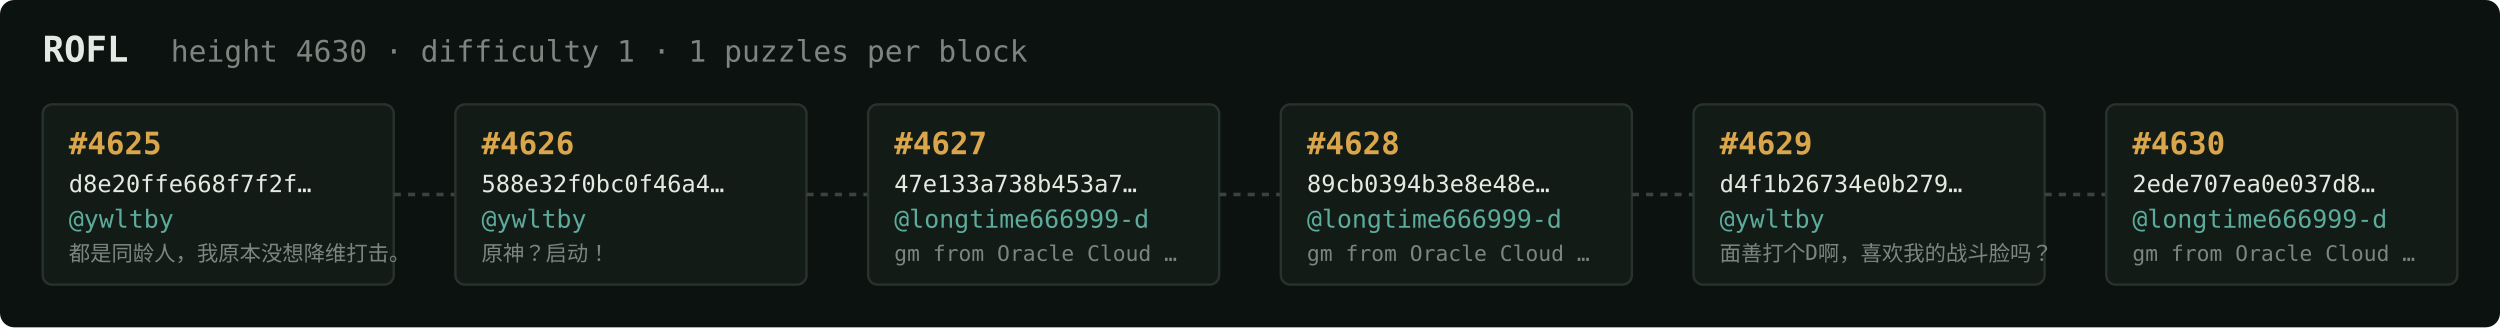
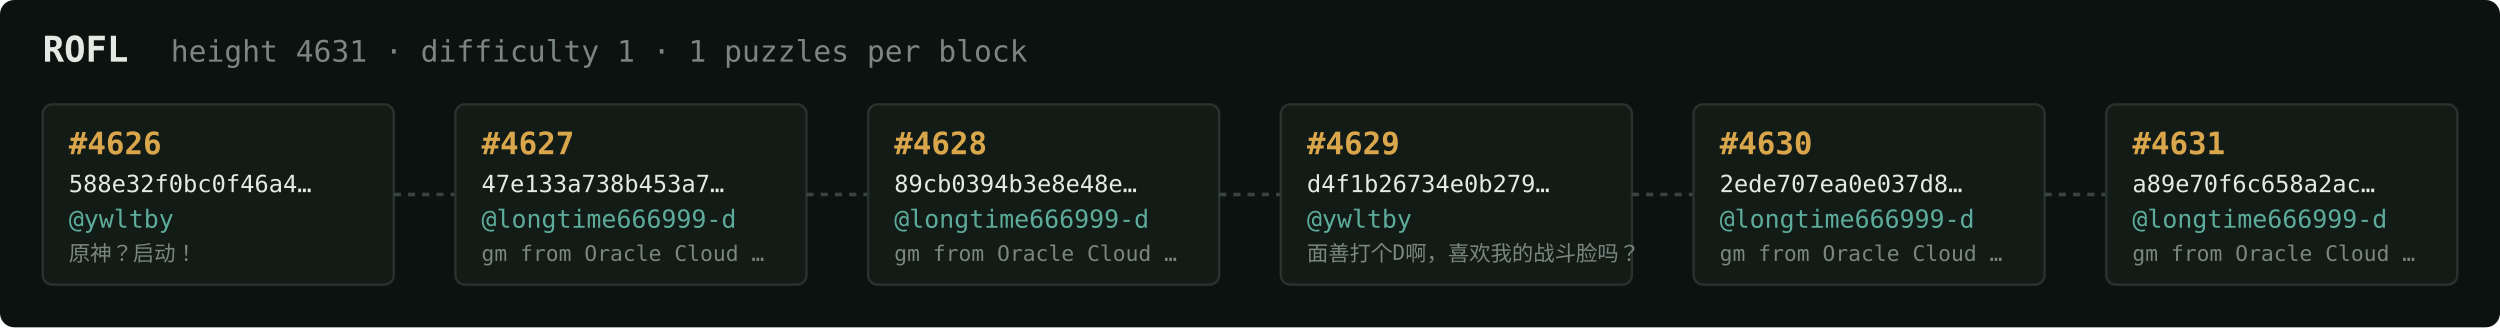
<svg xmlns="http://www.w3.org/2000/svg" width="1054" height="138" viewBox="0 0 1054 138" font-family="ui-monospace,SFMono-Regular,Menlo,monospace">
  <rect fill="#0c1210" width="1054" height="138" rx="6" />
  <text x="18" y="26" fill="#e5e9e3" font-size="15" font-weight="700">ROFL</text>
-   <text x="72" y="26" fill="#7a867f" font-size="12.5">height 4630 · difficulty 1 · 1 puzzles per block</text>
+   <text x="72" y="26" fill="#7a867f" font-size="12.5">height 4631 · difficulty 1 · 1 puzzles per block</text>
  <rect x="18" y="44" width="148" height="76" rx="4" fill="#131b17" stroke="#28332e" stroke-width="1" />
-   <text x="29" y="65" fill="#d9a64c" font-size="13" font-weight="700">#4625</text>
-   <text x="29" y="81" fill="#e5e9e3" font-size="10">d8e20ffe668f7f2f…</text>
+   <text x="29" y="65" fill="#d9a64c" font-size="13" font-weight="700">#4626</text>
+   <text x="29" y="81" fill="#e5e9e3" font-size="10">588e32f0bc0f46a4…</text>
  <text x="29" y="96" fill="#5cab9b" font-size="10.5">@ywltby</text>
-   <text x="29" y="110" fill="#7a867f" font-size="9">都是同龄人，我原本没想降维打击。</text>
+   <text x="29" y="110" fill="#7a867f" font-size="9">原神？启动！</text>
  <line x1="166" y1="82.0" x2="192" y2="82.0" stroke="#38443e" stroke-width="1.5" stroke-dasharray="3 3" />
  <rect x="192" y="44" width="148" height="76" rx="4" fill="#131b17" stroke="#28332e" stroke-width="1" />
-   <text x="203" y="65" fill="#d9a64c" font-size="13" font-weight="700">#4626</text>
-   <text x="203" y="81" fill="#e5e9e3" font-size="10">588e32f0bc0f46a4…</text>
-   <text x="203" y="96" fill="#5cab9b" font-size="10.5">@ywltby</text>
-   <text x="203" y="110" fill="#7a867f" font-size="9">原神？启动！</text>
+   <text x="203" y="65" fill="#d9a64c" font-size="13" font-weight="700">#4627</text>
+   <text x="203" y="81" fill="#e5e9e3" font-size="10">47e133a738b453a7…</text>
+   <text x="203" y="96" fill="#5cab9b" font-size="10.5">@longtime666999-d</text>
+   <text x="203" y="110" fill="#7a867f" font-size="9">gm from Oracle Cloud …</text>
  <line x1="340" y1="82.0" x2="366" y2="82.0" stroke="#38443e" stroke-width="1.5" stroke-dasharray="3 3" />
  <rect x="366" y="44" width="148" height="76" rx="4" fill="#131b17" stroke="#28332e" stroke-width="1" />
-   <text x="377" y="65" fill="#d9a64c" font-size="13" font-weight="700">#4627</text>
-   <text x="377" y="81" fill="#e5e9e3" font-size="10">47e133a738b453a7…</text>
+   <text x="377" y="65" fill="#d9a64c" font-size="13" font-weight="700">#4628</text>
+   <text x="377" y="81" fill="#e5e9e3" font-size="10">89cb0394b3e8e48e…</text>
  <text x="377" y="96" fill="#5cab9b" font-size="10.5">@longtime666999-d</text>
  <text x="377" y="110" fill="#7a867f" font-size="9">gm from Oracle Cloud …</text>
  <line x1="514" y1="82.0" x2="540" y2="82.0" stroke="#38443e" stroke-width="1.5" stroke-dasharray="3 3" />
  <rect x="540" y="44" width="148" height="76" rx="4" fill="#131b17" stroke="#28332e" stroke-width="1" />
-   <text x="551" y="65" fill="#d9a64c" font-size="13" font-weight="700">#4628</text>
-   <text x="551" y="81" fill="#e5e9e3" font-size="10">89cb0394b3e8e48e…</text>
-   <text x="551" y="96" fill="#5cab9b" font-size="10.5">@longtime666999-d</text>
-   <text x="551" y="110" fill="#7a867f" font-size="9">gm from Oracle Cloud …</text>
+   <text x="551" y="65" fill="#d9a64c" font-size="13" font-weight="700">#4629</text>
+   <text x="551" y="81" fill="#e5e9e3" font-size="10">d4f1b26734e0b279…</text>
+   <text x="551" y="96" fill="#5cab9b" font-size="10.5">@ywltby</text>
+   <text x="551" y="110" fill="#7a867f" font-size="9">面善打个D啊，喜欢我的战斗脸吗？</text>
  <line x1="688" y1="82.0" x2="714" y2="82.0" stroke="#38443e" stroke-width="1.5" stroke-dasharray="3 3" />
  <rect x="714" y="44" width="148" height="76" rx="4" fill="#131b17" stroke="#28332e" stroke-width="1" />
-   <text x="725" y="65" fill="#d9a64c" font-size="13" font-weight="700">#4629</text>
-   <text x="725" y="81" fill="#e5e9e3" font-size="10">d4f1b26734e0b279…</text>
-   <text x="725" y="96" fill="#5cab9b" font-size="10.5">@ywltby</text>
-   <text x="725" y="110" fill="#7a867f" font-size="9">面善打个D啊，喜欢我的战斗脸吗？</text>
+   <text x="725" y="65" fill="#d9a64c" font-size="13" font-weight="700">#4630</text>
+   <text x="725" y="81" fill="#e5e9e3" font-size="10">2ede707ea0e037d8…</text>
+   <text x="725" y="96" fill="#5cab9b" font-size="10.5">@longtime666999-d</text>
+   <text x="725" y="110" fill="#7a867f" font-size="9">gm from Oracle Cloud …</text>
  <line x1="862" y1="82.0" x2="888" y2="82.0" stroke="#38443e" stroke-width="1.5" stroke-dasharray="3 3" />
  <rect x="888" y="44" width="148" height="76" rx="4" fill="#131b17" stroke="#28332e" stroke-width="1" />
-   <text x="899" y="65" fill="#d9a64c" font-size="13" font-weight="700">#4630</text>
-   <text x="899" y="81" fill="#e5e9e3" font-size="10">2ede707ea0e037d8…</text>
+   <text x="899" y="65" fill="#d9a64c" font-size="13" font-weight="700">#4631</text>
+   <text x="899" y="81" fill="#e5e9e3" font-size="10">a89e70f6c658a2ac…</text>
  <text x="899" y="96" fill="#5cab9b" font-size="10.5">@longtime666999-d</text>
  <text x="899" y="110" fill="#7a867f" font-size="9">gm from Oracle Cloud …</text>
</svg>
